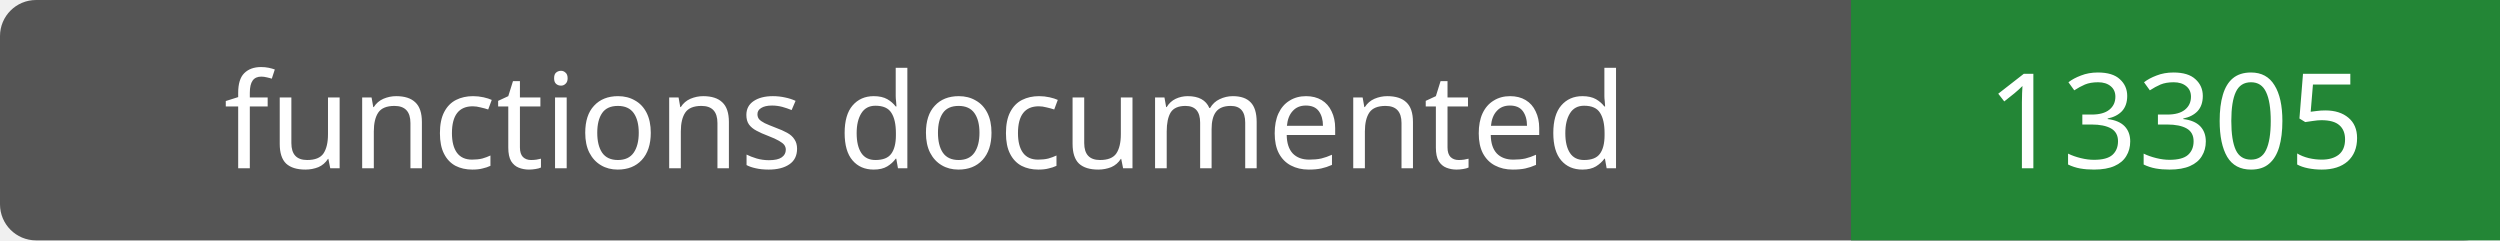
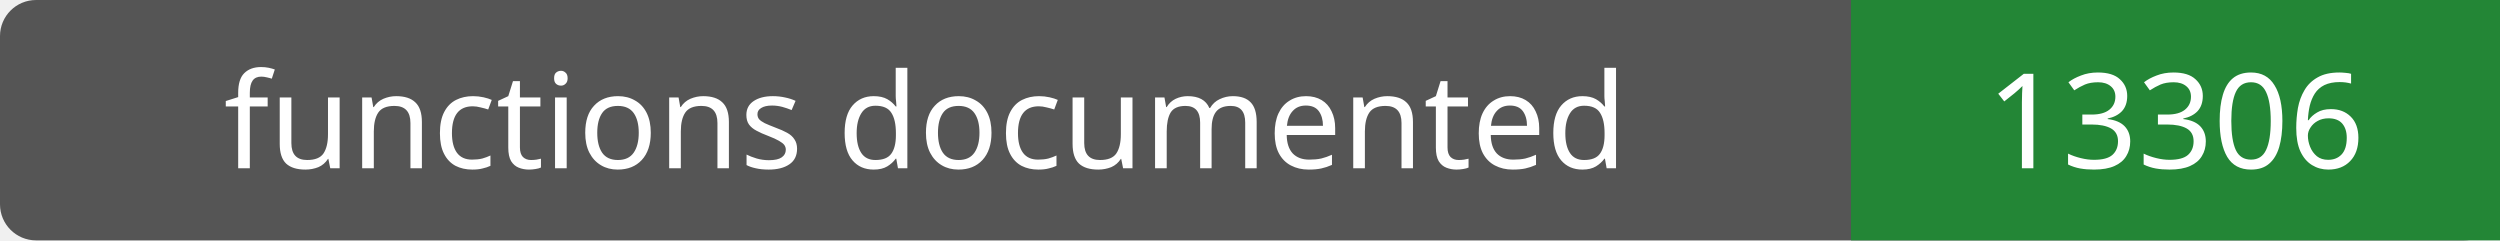
- <svg xmlns="http://www.w3.org/2000/svg" width="208" height="20" role="img" aria-label="functions documented: 13305">
+ <svg xmlns="http://www.w3.org/2000/svg" width="208" height="20" role="img" aria-label="functions documented: 13306">
  <rect width="208" height="20" rx="3" fill="#555" />
  <path fill="#238636" d="M154 0h54v20H154z" />
  <g fill="#fff" text-anchor="middle" font-family="Verdana,sans-serif" font-size="11">
    <text x="77.0" y="14">functions documented</text>
-     <text x="181.0" y="14">13305</text>
+     <text x="181.0" y="14">13306</text>
  </g>
</svg>
